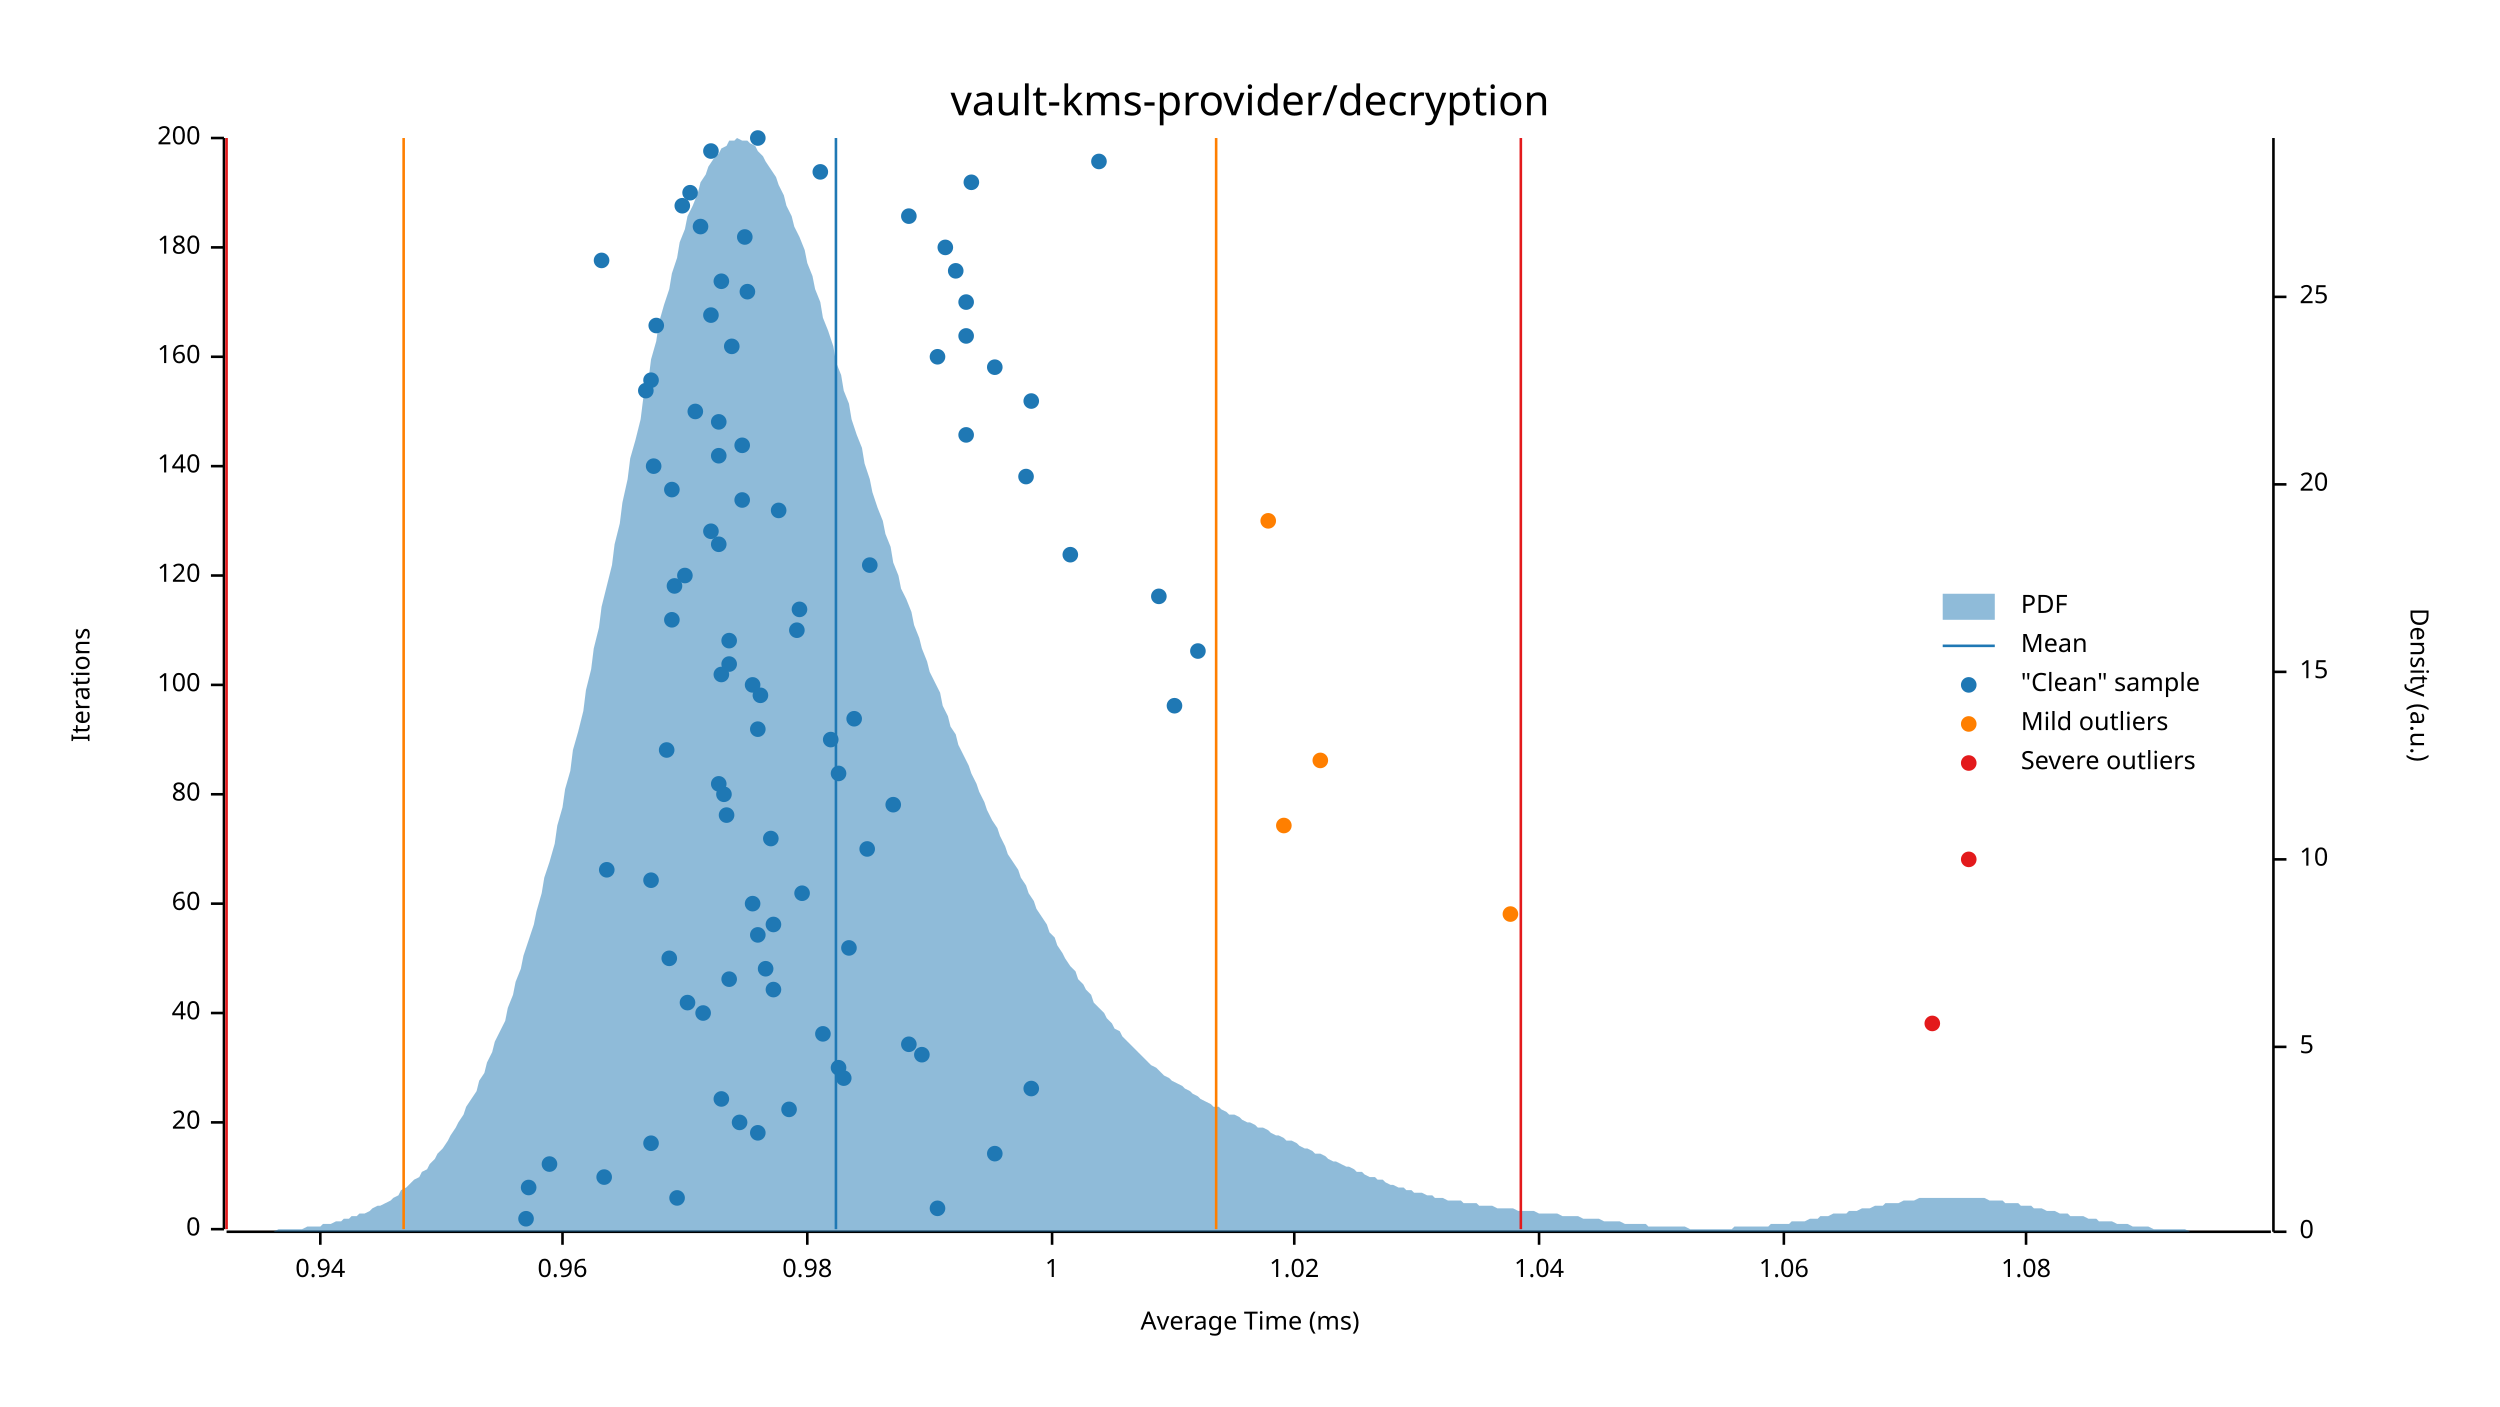
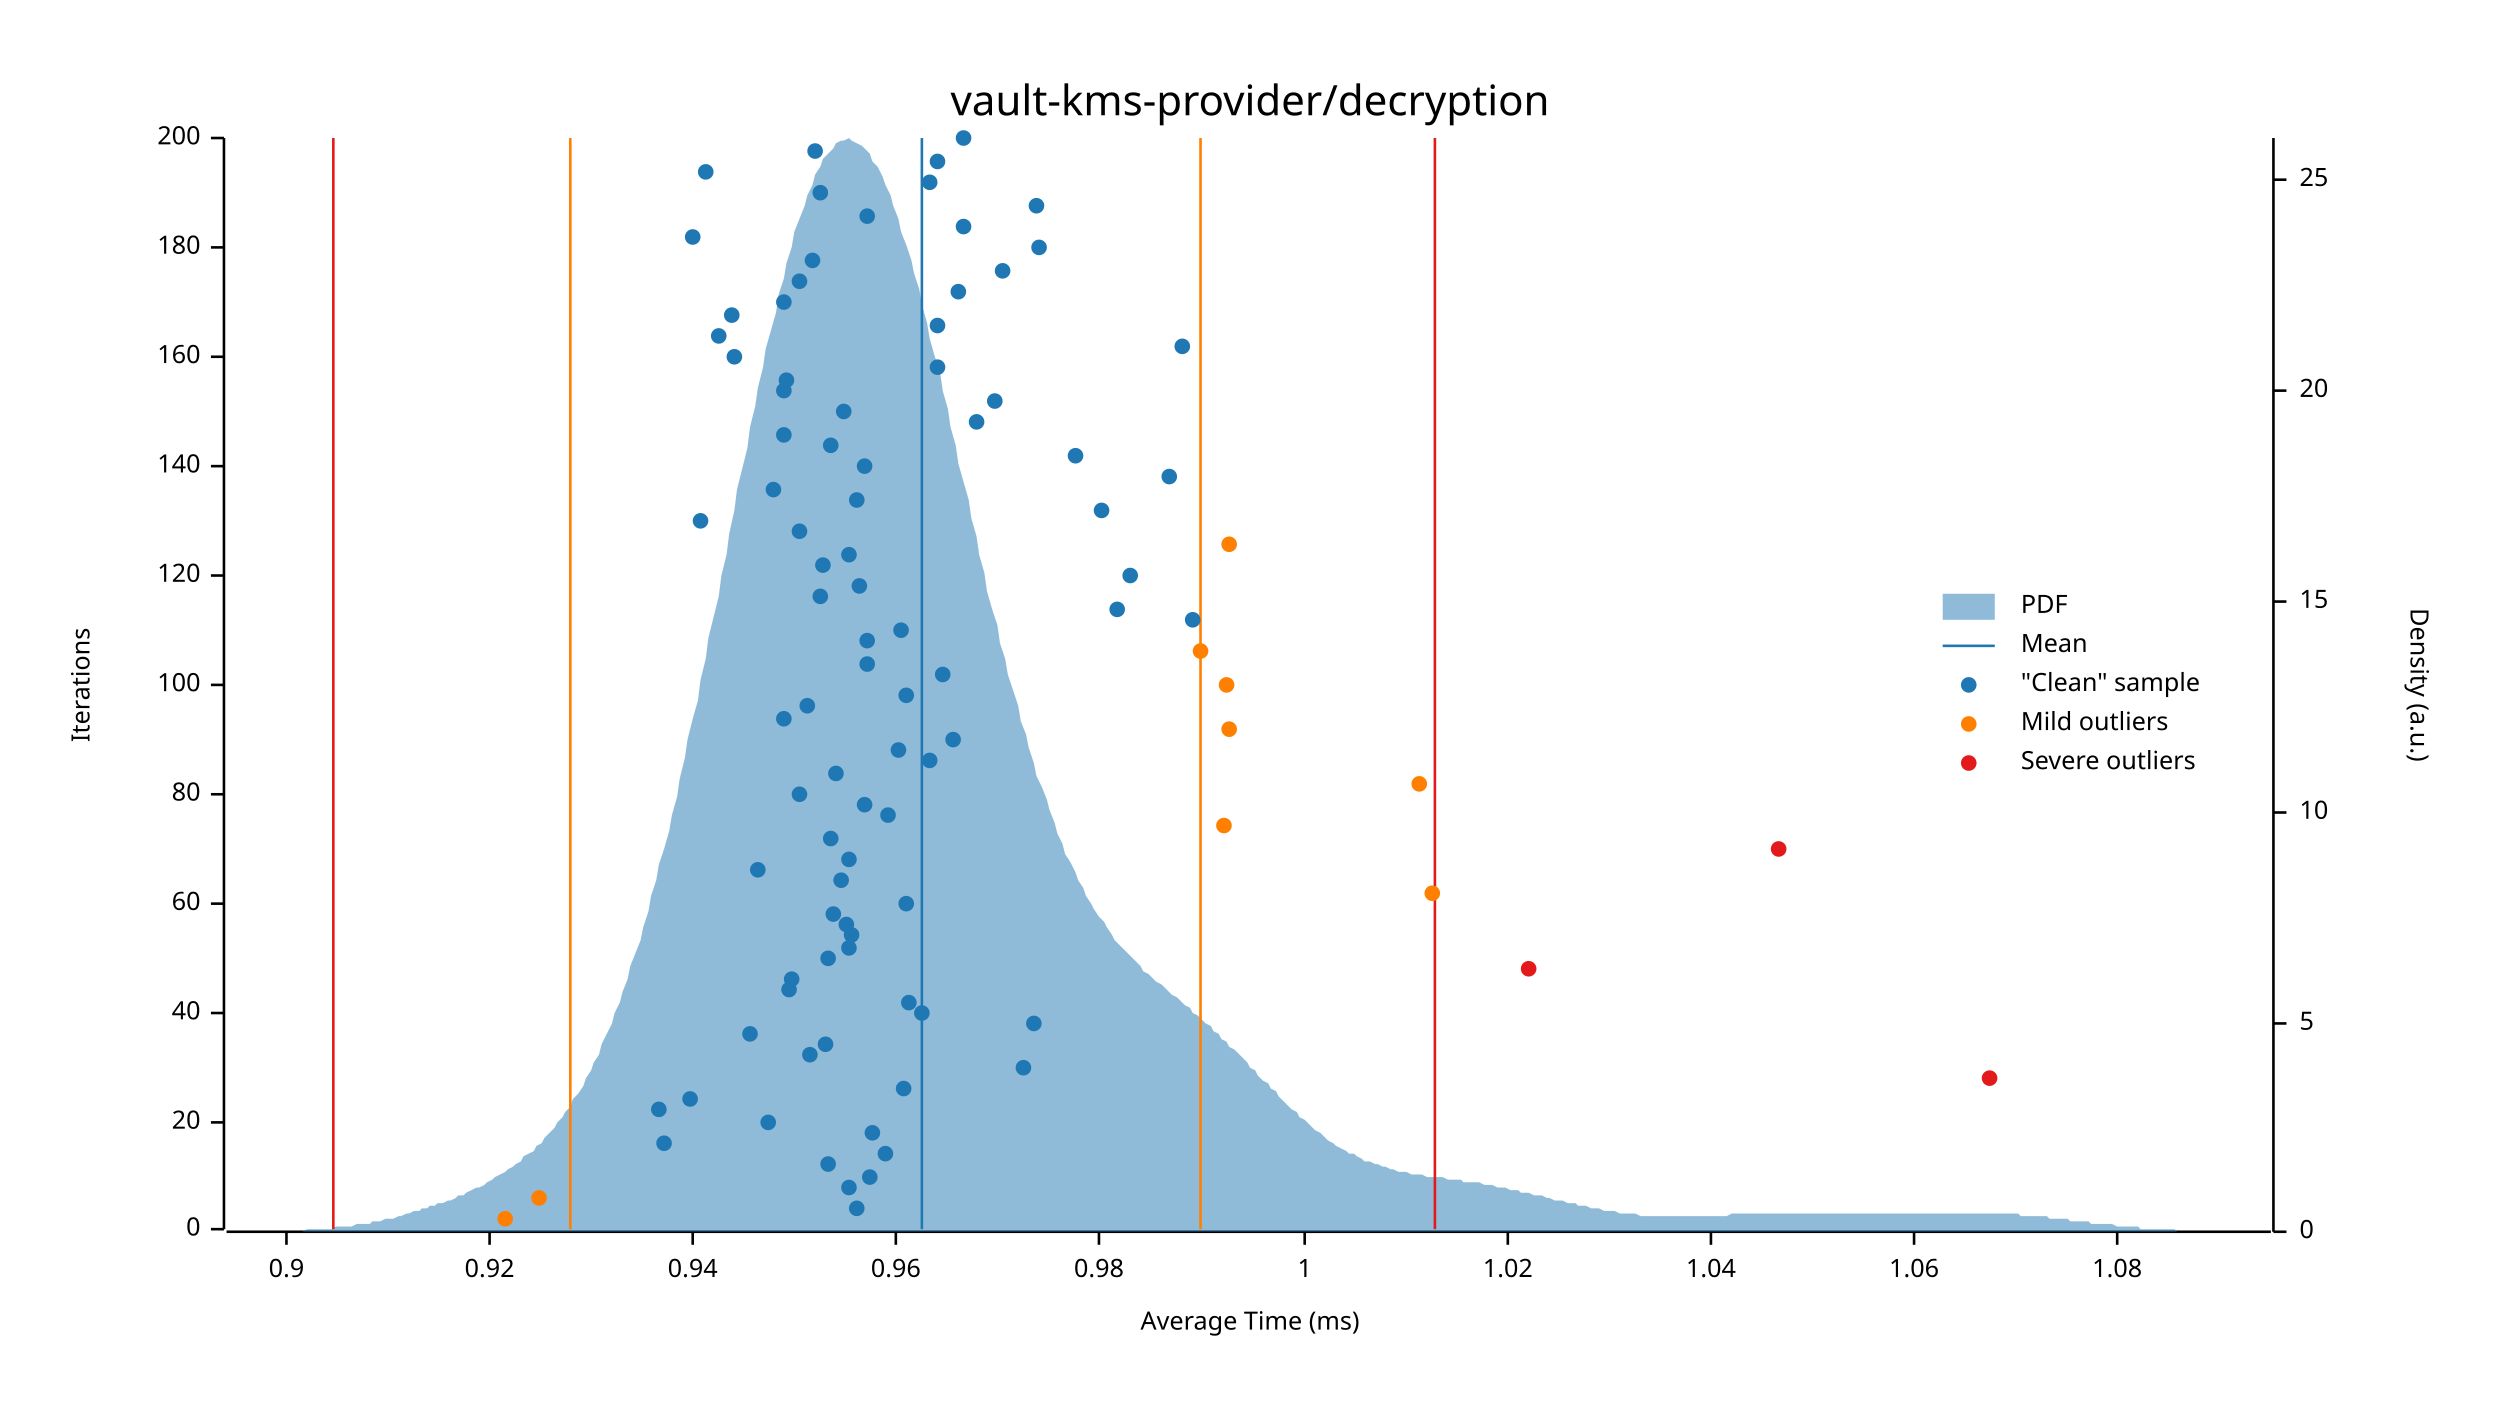
<svg xmlns="http://www.w3.org/2000/svg" width="960" height="540" viewBox="0 0 960 540">
  <text x="480" y="32" dy="0.76em" text-anchor="middle" font-family="sans-serif" font-size="16.129" opacity="1" fill="#000000">
vault-kms-provider/decryption
</text>
  <text x="27" y="263" dy="0.76em" text-anchor="middle" font-family="sans-serif" font-size="9.677" opacity="1" fill="#000000" transform="rotate(270, 27, 263)">
Iterations
</text>
  <text x="480" y="513" dy="-0.5ex" text-anchor="middle" font-family="sans-serif" font-size="9.677" opacity="1" fill="#000000">
Average Time (ms)
</text>
  <polyline fill="none" opacity="1" stroke="#000000" stroke-width="1" points="86,53 86,472 " />
  <text x="77" y="472" dy="0.5ex" text-anchor="end" font-family="sans-serif" font-size="9.677" opacity="1" fill="#000000">
0
</text>
  <polyline fill="none" opacity="1" stroke="#000000" stroke-width="1" points="81,472 86,472 " />
  <text x="77" y="431" dy="0.5ex" text-anchor="end" font-family="sans-serif" font-size="9.677" opacity="1" fill="#000000">
20
</text>
  <polyline fill="none" opacity="1" stroke="#000000" stroke-width="1" points="81,431 86,431 " />
  <text x="77" y="389" dy="0.5ex" text-anchor="end" font-family="sans-serif" font-size="9.677" opacity="1" fill="#000000">
40
</text>
  <polyline fill="none" opacity="1" stroke="#000000" stroke-width="1" points="81,389 86,389 " />
  <text x="77" y="347" dy="0.5ex" text-anchor="end" font-family="sans-serif" font-size="9.677" opacity="1" fill="#000000">
60
</text>
  <polyline fill="none" opacity="1" stroke="#000000" stroke-width="1" points="81,347 86,347 " />
  <text x="77" y="305" dy="0.5ex" text-anchor="end" font-family="sans-serif" font-size="9.677" opacity="1" fill="#000000">
80
</text>
  <polyline fill="none" opacity="1" stroke="#000000" stroke-width="1" points="81,305 86,305 " />
  <text x="77" y="263" dy="0.5ex" text-anchor="end" font-family="sans-serif" font-size="9.677" opacity="1" fill="#000000">
100
</text>
  <polyline fill="none" opacity="1" stroke="#000000" stroke-width="1" points="81,263 86,263 " />
  <text x="77" y="221" dy="0.5ex" text-anchor="end" font-family="sans-serif" font-size="9.677" opacity="1" fill="#000000">
120
</text>
  <polyline fill="none" opacity="1" stroke="#000000" stroke-width="1" points="81,221 86,221 " />
  <text x="77" y="179" dy="0.5ex" text-anchor="end" font-family="sans-serif" font-size="9.677" opacity="1" fill="#000000">
140
</text>
  <polyline fill="none" opacity="1" stroke="#000000" stroke-width="1" points="81,179 86,179 " />
  <text x="77" y="137" dy="0.5ex" text-anchor="end" font-family="sans-serif" font-size="9.677" opacity="1" fill="#000000">
160
</text>
  <polyline fill="none" opacity="1" stroke="#000000" stroke-width="1" points="81,137 86,137 " />
  <text x="77" y="95" dy="0.5ex" text-anchor="end" font-family="sans-serif" font-size="9.677" opacity="1" fill="#000000">
180
</text>
  <polyline fill="none" opacity="1" stroke="#000000" stroke-width="1" points="81,95 86,95 " />
  <text x="77" y="53" dy="0.5ex" text-anchor="end" font-family="sans-serif" font-size="9.677" opacity="1" fill="#000000">
200
</text>
  <polyline fill="none" opacity="1" stroke="#000000" stroke-width="1" points="81,53 86,53 " />
  <polyline fill="none" opacity="1" stroke="#000000" stroke-width="1" points="87,473 872,473 " />
-   <text x="123" y="483" dy="0.76em" text-anchor="middle" font-family="sans-serif" font-size="9.677" opacity="1" fill="#000000">
+   <text x="110" y="483" dy="0.76em" text-anchor="middle" font-family="sans-serif" font-size="9.677" opacity="1" fill="#000000">
+ 0.9
+ </text>
+   <polyline fill="none" opacity="1" stroke="#000000" stroke-width="1" points="110,473 110,478 " />
+   <text x="188" y="483" dy="0.76em" text-anchor="middle" font-family="sans-serif" font-size="9.677" opacity="1" fill="#000000">
+ 0.92
+ </text>
+   <polyline fill="none" opacity="1" stroke="#000000" stroke-width="1" points="188,473 188,478 " />
+   <text x="266" y="483" dy="0.76em" text-anchor="middle" font-family="sans-serif" font-size="9.677" opacity="1" fill="#000000">
0.94
</text>
-   <polyline fill="none" opacity="1" stroke="#000000" stroke-width="1" points="123,473 123,478 " />
-   <text x="216" y="483" dy="0.76em" text-anchor="middle" font-family="sans-serif" font-size="9.677" opacity="1" fill="#000000">
+   <polyline fill="none" opacity="1" stroke="#000000" stroke-width="1" points="266,473 266,478 " />
+   <text x="344" y="483" dy="0.76em" text-anchor="middle" font-family="sans-serif" font-size="9.677" opacity="1" fill="#000000">
0.96
</text>
-   <polyline fill="none" opacity="1" stroke="#000000" stroke-width="1" points="216,473 216,478 " />
-   <text x="310" y="483" dy="0.76em" text-anchor="middle" font-family="sans-serif" font-size="9.677" opacity="1" fill="#000000">
+   <polyline fill="none" opacity="1" stroke="#000000" stroke-width="1" points="344,473 344,478 " />
+   <text x="422" y="483" dy="0.76em" text-anchor="middle" font-family="sans-serif" font-size="9.677" opacity="1" fill="#000000">
0.98
</text>
-   <polyline fill="none" opacity="1" stroke="#000000" stroke-width="1" points="310,473 310,478 " />
-   <text x="404" y="483" dy="0.76em" text-anchor="middle" font-family="sans-serif" font-size="9.677" opacity="1" fill="#000000">
+   <polyline fill="none" opacity="1" stroke="#000000" stroke-width="1" points="422,473 422,478 " />
+   <text x="501" y="483" dy="0.76em" text-anchor="middle" font-family="sans-serif" font-size="9.677" opacity="1" fill="#000000">
1
</text>
-   <polyline fill="none" opacity="1" stroke="#000000" stroke-width="1" points="404,473 404,478 " />
-   <text x="497" y="483" dy="0.76em" text-anchor="middle" font-family="sans-serif" font-size="9.677" opacity="1" fill="#000000">
+   <polyline fill="none" opacity="1" stroke="#000000" stroke-width="1" points="501,473 501,478 " />
+   <text x="579" y="483" dy="0.76em" text-anchor="middle" font-family="sans-serif" font-size="9.677" opacity="1" fill="#000000">
1.02
</text>
-   <polyline fill="none" opacity="1" stroke="#000000" stroke-width="1" points="497,473 497,478 " />
-   <text x="591" y="483" dy="0.76em" text-anchor="middle" font-family="sans-serif" font-size="9.677" opacity="1" fill="#000000">
+   <polyline fill="none" opacity="1" stroke="#000000" stroke-width="1" points="579,473 579,478 " />
+   <text x="657" y="483" dy="0.76em" text-anchor="middle" font-family="sans-serif" font-size="9.677" opacity="1" fill="#000000">
1.04
</text>
-   <polyline fill="none" opacity="1" stroke="#000000" stroke-width="1" points="591,473 591,478 " />
-   <text x="685" y="483" dy="0.76em" text-anchor="middle" font-family="sans-serif" font-size="9.677" opacity="1" fill="#000000">
+   <polyline fill="none" opacity="1" stroke="#000000" stroke-width="1" points="657,473 657,478 " />
+   <text x="735" y="483" dy="0.76em" text-anchor="middle" font-family="sans-serif" font-size="9.677" opacity="1" fill="#000000">
1.06
</text>
-   <polyline fill="none" opacity="1" stroke="#000000" stroke-width="1" points="685,473 685,478 " />
-   <text x="778" y="483" dy="0.76em" text-anchor="middle" font-family="sans-serif" font-size="9.677" opacity="1" fill="#000000">
+   <polyline fill="none" opacity="1" stroke="#000000" stroke-width="1" points="735,473 735,478 " />
+   <text x="813" y="483" dy="0.76em" text-anchor="middle" font-family="sans-serif" font-size="9.677" opacity="1" fill="#000000">
1.08
</text>
-   <polyline fill="none" opacity="1" stroke="#000000" stroke-width="1" points="778,473 778,478 " />
+   <polyline fill="none" opacity="1" stroke="#000000" stroke-width="1" points="813,473 813,478 " />
  <text x="933" y="263" dy="0.76em" text-anchor="middle" font-family="sans-serif" font-size="9.677" opacity="1" fill="#000000" transform="rotate(90, 933, 263)">
Density (a.u.)
</text>
  <polyline fill="none" opacity="1" stroke="#000000" stroke-width="1" points="873,53 873,473 " />
  <text x="883" y="473" dy="0.5ex" text-anchor="start" font-family="sans-serif" font-size="9.677" opacity="1" fill="#000000">
0
</text>
  <polyline fill="none" opacity="1" stroke="#000000" stroke-width="1" points="873,473 878,473 " />
-   <text x="883" y="402" dy="0.5ex" text-anchor="start" font-family="sans-serif" font-size="9.677" opacity="1" fill="#000000">
+   <text x="883" y="393" dy="0.5ex" text-anchor="start" font-family="sans-serif" font-size="9.677" opacity="1" fill="#000000">
5
</text>
-   <polyline fill="none" opacity="1" stroke="#000000" stroke-width="1" points="873,402 878,402 " />
-   <text x="883" y="330" dy="0.5ex" text-anchor="start" font-family="sans-serif" font-size="9.677" opacity="1" fill="#000000">
+   <polyline fill="none" opacity="1" stroke="#000000" stroke-width="1" points="873,393 878,393 " />
+   <text x="883" y="312" dy="0.5ex" text-anchor="start" font-family="sans-serif" font-size="9.677" opacity="1" fill="#000000">
10
</text>
-   <polyline fill="none" opacity="1" stroke="#000000" stroke-width="1" points="873,330 878,330 " />
-   <text x="883" y="258" dy="0.5ex" text-anchor="start" font-family="sans-serif" font-size="9.677" opacity="1" fill="#000000">
+   <polyline fill="none" opacity="1" stroke="#000000" stroke-width="1" points="873,312 878,312 " />
+   <text x="883" y="231" dy="0.5ex" text-anchor="start" font-family="sans-serif" font-size="9.677" opacity="1" fill="#000000">
15
</text>
-   <polyline fill="none" opacity="1" stroke="#000000" stroke-width="1" points="873,258 878,258 " />
-   <text x="883" y="186" dy="0.5ex" text-anchor="start" font-family="sans-serif" font-size="9.677" opacity="1" fill="#000000">
+   <polyline fill="none" opacity="1" stroke="#000000" stroke-width="1" points="873,231 878,231 " />
+   <text x="883" y="150" dy="0.5ex" text-anchor="start" font-family="sans-serif" font-size="9.677" opacity="1" fill="#000000">
20
</text>
-   <polyline fill="none" opacity="1" stroke="#000000" stroke-width="1" points="873,186 878,186 " />
-   <text x="883" y="114" dy="0.5ex" text-anchor="start" font-family="sans-serif" font-size="9.677" opacity="1" fill="#000000">
+   <polyline fill="none" opacity="1" stroke="#000000" stroke-width="1" points="873,150 878,150 " />
+   <text x="883" y="69" dy="0.5ex" text-anchor="start" font-family="sans-serif" font-size="9.677" opacity="1" fill="#000000">
25
</text>
-   <polyline fill="none" opacity="1" stroke="#000000" stroke-width="1" points="873,114 878,114 " />
-   <polygon opacity="0.5" fill="#1F78B4" points="87,473 88,473 90,473 91,473 93,473 94,473 96,473 98,473 99,473 101,473 102,473 104,473 105,473 107,472 109,472 110,472 112,472 113,472 115,472 116,472 118,471 120,471 121,471 123,471 124,470 126,470 127,470 129,469 131,469 132,468 134,468 135,467 137,467 138,466 140,466 142,465 143,464 145,463 146,463 148,462 150,461 151,460 153,459 154,457 156,456 157,455 159,453 161,452 162,450 164,449 165,447 167,445 168,443 170,441 172,438 173,436 175,433 176,431 178,428 179,425 181,422 183,419 184,415 186,412 187,408 189,404 190,400 192,396 194,392 195,387 197,382 198,377 200,372 201,367 203,361 205,355 206,350 208,343 209,337 211,331 213,324 214,317 216,310 217,303 219,296 220,288 222,281 224,273 225,265 227,257 228,249 230,241 231,233 233,225 235,217 236,209 238,201 239,193 241,184 242,176 244,169 246,161 247,153 249,146 250,138 252,131 253,124 255,117 257,111 258,105 260,99 261,93 263,88 264,83 266,79 268,74 269,70 271,67 272,64 274,61 276,59 277,57 279,56 280,54 282,54 283,53 285,54 287,54 288,55 290,56 291,58 293,60 294,62 296,65 298,68 299,71 301,75 302,79 304,83 305,87 307,91 309,96 310,101 312,106 313,111 315,116 316,122 318,127 320,133 321,139 323,144 324,150 326,155 327,161 329,167 331,172 332,178 334,184 335,189 337,195 339,200 340,205 342,210 343,216 345,221 346,226 348,230 350,235 351,240 353,245 354,249 356,254 357,258 359,262 361,266 362,271 364,275 365,279 367,282 368,286 370,290 372,294 373,297 375,301 376,304 378,308 379,311 381,315 383,318 384,321 386,325 387,328 389,331 391,334 392,337 394,340 395,343 397,346 398,349 400,352 402,355 403,358 405,360 406,363 408,366 409,368 411,371 413,373 414,376 416,378 417,380 419,382 420,385 422,387 424,389 425,391 427,393 428,395 430,396 431,398 433,400 435,402 436,403 438,405 439,406 441,408 442,409 444,410 446,412 447,413 449,414 450,415 452,416 454,417 455,418 457,419 458,420 460,421 461,422 463,423 465,424 466,425 468,425 469,426 471,427 472,428 474,428 476,429 477,430 479,431 480,431 482,432 483,433 485,433 487,434 488,435 490,436 491,436 493,437 494,438 496,438 498,439 499,440 501,441 502,441 504,442 505,443 507,443 509,444 510,445 512,446 513,446 515,447 517,448 518,448 520,449 521,450 523,450 524,451 526,452 528,452 529,453 531,453 532,454 534,455 535,455 537,456 539,456 540,457 542,457 543,458 545,458 546,458 548,459 550,459 551,460 553,460 554,460 556,461 557,461 559,461 561,461 562,462 564,462 565,462 567,462 568,463 570,463 572,463 573,463 575,464 576,464 578,464 580,464 581,464 583,465 584,465 586,465 587,465 589,465 591,466 592,466 594,466 595,466 597,466 598,466 600,467 602,467 603,467 605,467 606,467 608,468 609,468 611,468 613,468 614,468 616,469 617,469 619,469 620,469 622,469 624,470 625,470 627,470 628,470 630,470 632,470 633,471 635,471 636,471 638,471 639,471 641,471 643,471 644,471 646,471 647,471 649,472 650,472 652,472 654,472 655,472 657,472 658,472 660,472 661,472 663,472 665,472 666,471 668,471 669,471 671,471 672,471 674,471 676,471 677,471 679,471 680,470 682,470 683,470 685,470 687,470 688,469 690,469 691,469 693,469 695,468 696,468 698,468 699,467 701,467 702,467 704,466 706,466 707,466 709,466 710,465 712,465 713,465 715,464 717,464 718,464 720,463 721,463 723,463 724,462 726,462 728,462 729,462 731,461 732,461 734,461 735,461 737,460 739,460 740,460 742,460 743,460 745,460 746,460 748,460 750,460 751,460 753,460 754,460 756,460 758,460 759,460 761,460 762,460 764,461 765,461 767,461 769,461 770,462 772,462 773,462 775,462 776,463 778,463 780,463 781,464 783,464 784,464 786,465 787,465 789,465 791,466 792,466 794,466 795,467 797,467 798,467 800,467 802,468 803,468 805,468 806,469 808,469 809,469 811,469 813,470 814,470 816,470 817,470 819,471 821,471 822,471 824,471 825,471 827,472 828,472 830,472 832,472 833,472 835,472 836,472 838,472 839,472 841,473 843,473 844,473 846,473 847,473 849,473 850,473 852,473 854,473 855,473 857,473 858,473 860,473 861,473 863,473 865,473 866,473 868,473 869,473 871,473 873,473 873,473 87,473 " />
-   <polyline fill="none" opacity="1" stroke="#1F78B4" stroke-width="1" points="321,472 321,53 " />
-   <polyline fill="none" opacity="1" stroke="#FF7F00" stroke-width="1" points="155,472 155,53 " />
-   <polyline fill="none" opacity="1" stroke="#FF7F00" stroke-width="1" points="467,472 467,53 " />
-   <polyline fill="none" opacity="1" stroke="#E31A1C" stroke-width="1" points="87,472 87,53 " />
-   <polyline fill="none" opacity="1" stroke="#E31A1C" stroke-width="1" points="584,472 584,53 " />
-   <circle cx="202" cy="468" r="3" opacity="1" fill="#1F78B4" stroke="none" stroke-width="1" />
-   <circle cx="360" cy="464" r="3" opacity="1" fill="#1F78B4" stroke="none" stroke-width="1" />
-   <circle cx="260" cy="460" r="3" opacity="1" fill="#1F78B4" stroke="none" stroke-width="1" />
-   <circle cx="203" cy="456" r="3" opacity="1" fill="#1F78B4" stroke="none" stroke-width="1" />
-   <circle cx="232" cy="452" r="3" opacity="1" fill="#1F78B4" stroke="none" stroke-width="1" />
-   <circle cx="211" cy="447" r="3" opacity="1" fill="#1F78B4" stroke="none" stroke-width="1" />
-   <circle cx="382" cy="443" r="3" opacity="1" fill="#1F78B4" stroke="none" stroke-width="1" />
-   <circle cx="250" cy="439" r="3" opacity="1" fill="#1F78B4" stroke="none" stroke-width="1" />
-   <circle cx="291" cy="435" r="3" opacity="1" fill="#1F78B4" stroke="none" stroke-width="1" />
-   <circle cx="284" cy="431" r="3" opacity="1" fill="#1F78B4" stroke="none" stroke-width="1" />
-   <circle cx="303" cy="426" r="3" opacity="1" fill="#1F78B4" stroke="none" stroke-width="1" />
-   <circle cx="277" cy="422" r="3" opacity="1" fill="#1F78B4" stroke="none" stroke-width="1" />
-   <circle cx="396" cy="418" r="3" opacity="1" fill="#1F78B4" stroke="none" stroke-width="1" />
-   <circle cx="324" cy="414" r="3" opacity="1" fill="#1F78B4" stroke="none" stroke-width="1" />
-   <circle cx="322" cy="410" r="3" opacity="1" fill="#1F78B4" stroke="none" stroke-width="1" />
-   <circle cx="354" cy="405" r="3" opacity="1" fill="#1F78B4" stroke="none" stroke-width="1" />
-   <circle cx="349" cy="401" r="3" opacity="1" fill="#1F78B4" stroke="none" stroke-width="1" />
-   <circle cx="316" cy="397" r="3" opacity="1" fill="#1F78B4" stroke="none" stroke-width="1" />
-   <circle cx="270" cy="389" r="3" opacity="1" fill="#1F78B4" stroke="none" stroke-width="1" />
-   <circle cx="264" cy="385" r="3" opacity="1" fill="#1F78B4" stroke="none" stroke-width="1" />
-   <circle cx="297" cy="380" r="3" opacity="1" fill="#1F78B4" stroke="none" stroke-width="1" />
-   <circle cx="280" cy="376" r="3" opacity="1" fill="#1F78B4" stroke="none" stroke-width="1" />
-   <circle cx="294" cy="372" r="3" opacity="1" fill="#1F78B4" stroke="none" stroke-width="1" />
-   <circle cx="257" cy="368" r="3" opacity="1" fill="#1F78B4" stroke="none" stroke-width="1" />
+   <polyline fill="none" opacity="1" stroke="#000000" stroke-width="1" points="873,69 878,69 " />
+   <polygon opacity="0.5" fill="#1F78B4" points="87,473 88,473 90,473 91,473 93,473 94,473 96,473 98,473 99,473 101,473 102,473 104,473 105,473 107,473 109,473 110,473 112,473 113,473 115,473 116,473 118,472 120,472 121,472 123,472 124,472 126,472 127,472 129,471 131,471 132,471 134,471 135,471 137,470 138,470 140,470 142,470 143,469 145,469 146,469 148,468 150,468 151,468 153,467 154,467 156,466 157,466 159,465 161,465 162,464 164,464 165,463 167,463 168,462 170,462 172,461 173,461 175,460 176,459 178,459 179,458 181,457 183,456 184,456 186,455 187,454 189,453 190,452 192,451 194,450 195,449 197,448 198,447 200,446 201,444 203,443 205,442 206,440 208,439 209,437 211,435 213,433 214,431 216,429 217,427 219,425 220,422 222,420 224,417 225,414 227,411 228,408 230,405 231,401 233,397 235,393 236,389 238,385 239,381 241,376 242,371 244,366 246,361 247,356 249,350 250,344 252,338 253,332 255,326 257,319 258,313 260,306 261,299 263,291 264,284 266,276 268,269 269,261 271,253 272,245 274,237 276,229 277,221 279,213 280,205 282,196 283,188 285,180 287,172 288,164 290,156 291,149 293,141 294,134 296,127 298,120 299,113 301,107 302,101 304,95 305,89 307,84 309,79 310,75 312,71 313,67 315,64 316,61 318,59 320,57 321,55 323,54 324,54 326,53 327,54 329,55 331,56 332,57 334,59 335,62 337,64 339,68 340,71 342,75 343,79 345,84 346,89 348,94 350,100 351,105 353,111 354,117 356,124 357,130 359,137 361,143 362,150 364,157 365,164 367,171 368,178 370,185 372,192 373,199 375,206 376,213 378,220 379,227 381,234 383,240 384,247 386,253 387,259 389,265 391,271 392,277 394,282 395,287 397,293 398,298 400,302 402,307 403,311 405,316 406,320 408,324 409,328 411,331 413,335 414,338 416,341 417,344 419,347 420,349 422,352 424,354 425,356 427,359 428,361 430,363 431,364 433,366 435,368 436,369 438,371 439,373 441,374 442,375 444,377 446,378 447,379 449,381 450,382 452,383 454,385 455,386 457,387 458,389 460,390 461,391 463,393 465,394 466,396 468,397 469,399 471,400 472,402 474,403 476,405 477,406 479,408 480,410 482,411 483,413 485,415 487,416 488,418 490,419 491,421 493,423 494,424 496,426 498,427 499,429 501,430 502,431 504,433 505,434 507,435 509,437 510,438 512,439 513,440 515,441 517,442 518,443 520,443 521,444 523,445 524,446 526,446 528,447 529,447 531,448 532,448 534,449 535,449 537,450 539,450 540,450 542,451 543,451 545,451 546,451 548,452 550,452 551,452 553,452 554,452 556,453 557,453 559,453 561,453 562,454 564,454 565,454 567,454 568,454 570,455 572,455 573,455 575,456 576,456 578,456 580,457 581,457 583,457 584,458 586,458 587,458 589,459 591,459 592,459 594,460 595,460 597,461 598,461 600,461 602,462 603,462 605,462 606,463 608,463 609,463 611,464 613,464 614,464 616,465 617,465 619,465 620,465 622,466 624,466 625,466 627,466 628,466 630,467 632,467 633,467 635,467 636,467 638,467 639,467 641,467 643,467 644,467 646,467 647,467 649,467 650,467 652,467 654,467 655,467 657,467 658,467 660,467 661,467 663,467 665,466 666,466 668,466 669,466 671,466 672,466 674,466 676,466 677,466 679,466 680,466 682,466 683,466 685,466 687,466 688,466 690,466 691,466 693,466 695,466 696,466 698,466 699,466 701,466 702,466 704,466 706,466 707,466 709,466 710,466 712,466 713,466 715,466 717,466 718,466 720,466 721,466 723,466 724,466 726,466 728,466 729,466 731,466 732,466 734,466 735,466 737,466 739,466 740,466 742,466 743,466 745,466 746,466 748,466 750,466 751,466 753,466 754,466 756,466 758,466 759,466 761,466 762,466 764,466 765,466 767,466 769,466 770,466 772,466 773,466 775,466 776,467 778,467 780,467 781,467 783,467 784,467 786,467 787,468 789,468 791,468 792,468 794,468 795,469 797,469 798,469 800,469 802,469 803,470 805,470 806,470 808,470 809,470 811,470 813,471 814,471 816,471 817,471 819,471 821,471 822,472 824,472 825,472 827,472 828,472 830,472 832,472 833,472 835,472 836,473 838,473 839,473 841,473 843,473 844,473 846,473 847,473 849,473 850,473 852,473 854,473 855,473 857,473 858,473 860,473 861,473 863,473 865,473 866,473 868,473 869,473 871,473 873,473 873,473 87,473 " />
+   <polyline fill="none" opacity="1" stroke="#1F78B4" stroke-width="1" points="354,472 354,53 " />
+   <polyline fill="none" opacity="1" stroke="#FF7F00" stroke-width="1" points="219,472 219,53 " />
+   <polyline fill="none" opacity="1" stroke="#FF7F00" stroke-width="1" points="461,472 461,53 " />
+   <polyline fill="none" opacity="1" stroke="#E31A1C" stroke-width="1" points="128,472 128,53 " />
+   <polyline fill="none" opacity="1" stroke="#E31A1C" stroke-width="1" points="551,472 551,53 " />
+   <circle cx="329" cy="464" r="3" opacity="1" fill="#1F78B4" stroke="none" stroke-width="1" />
+   <circle cx="326" cy="456" r="3" opacity="1" fill="#1F78B4" stroke="none" stroke-width="1" />
+   <circle cx="334" cy="452" r="3" opacity="1" fill="#1F78B4" stroke="none" stroke-width="1" />
+   <circle cx="318" cy="447" r="3" opacity="1" fill="#1F78B4" stroke="none" stroke-width="1" />
+   <circle cx="340" cy="443" r="3" opacity="1" fill="#1F78B4" stroke="none" stroke-width="1" />
+   <circle cx="255" cy="439" r="3" opacity="1" fill="#1F78B4" stroke="none" stroke-width="1" />
+   <circle cx="335" cy="435" r="3" opacity="1" fill="#1F78B4" stroke="none" stroke-width="1" />
+   <circle cx="295" cy="431" r="3" opacity="1" fill="#1F78B4" stroke="none" stroke-width="1" />
+   <circle cx="253" cy="426" r="3" opacity="1" fill="#1F78B4" stroke="none" stroke-width="1" />
+   <circle cx="265" cy="422" r="3" opacity="1" fill="#1F78B4" stroke="none" stroke-width="1" />
+   <circle cx="347" cy="418" r="3" opacity="1" fill="#1F78B4" stroke="none" stroke-width="1" />
+   <circle cx="393" cy="410" r="3" opacity="1" fill="#1F78B4" stroke="none" stroke-width="1" />
+   <circle cx="311" cy="405" r="3" opacity="1" fill="#1F78B4" stroke="none" stroke-width="1" />
+   <circle cx="317" cy="401" r="3" opacity="1" fill="#1F78B4" stroke="none" stroke-width="1" />
+   <circle cx="288" cy="397" r="3" opacity="1" fill="#1F78B4" stroke="none" stroke-width="1" />
+   <circle cx="397" cy="393" r="3" opacity="1" fill="#1F78B4" stroke="none" stroke-width="1" />
+   <circle cx="354" cy="389" r="3" opacity="1" fill="#1F78B4" stroke="none" stroke-width="1" />
+   <circle cx="349" cy="385" r="3" opacity="1" fill="#1F78B4" stroke="none" stroke-width="1" />
+   <circle cx="303" cy="380" r="3" opacity="1" fill="#1F78B4" stroke="none" stroke-width="1" />
+   <circle cx="304" cy="376" r="3" opacity="1" fill="#1F78B4" stroke="none" stroke-width="1" />
+   <circle cx="318" cy="368" r="3" opacity="1" fill="#1F78B4" stroke="none" stroke-width="1" />
  <circle cx="326" cy="364" r="3" opacity="1" fill="#1F78B4" stroke="none" stroke-width="1" />
-   <circle cx="291" cy="359" r="3" opacity="1" fill="#1F78B4" stroke="none" stroke-width="1" />
-   <circle cx="297" cy="355" r="3" opacity="1" fill="#1F78B4" stroke="none" stroke-width="1" />
-   <circle cx="289" cy="347" r="3" opacity="1" fill="#1F78B4" stroke="none" stroke-width="1" />
-   <circle cx="308" cy="343" r="3" opacity="1" fill="#1F78B4" stroke="none" stroke-width="1" />
-   <circle cx="250" cy="338" r="3" opacity="1" fill="#1F78B4" stroke="none" stroke-width="1" />
-   <circle cx="233" cy="334" r="3" opacity="1" fill="#1F78B4" stroke="none" stroke-width="1" />
-   <circle cx="333" cy="326" r="3" opacity="1" fill="#1F78B4" stroke="none" stroke-width="1" />
-   <circle cx="296" cy="322" r="3" opacity="1" fill="#1F78B4" stroke="none" stroke-width="1" />
-   <circle cx="279" cy="313" r="3" opacity="1" fill="#1F78B4" stroke="none" stroke-width="1" />
-   <circle cx="343" cy="309" r="3" opacity="1" fill="#1F78B4" stroke="none" stroke-width="1" />
-   <circle cx="278" cy="305" r="3" opacity="1" fill="#1F78B4" stroke="none" stroke-width="1" />
-   <circle cx="276" cy="301" r="3" opacity="1" fill="#1F78B4" stroke="none" stroke-width="1" />
-   <circle cx="322" cy="297" r="3" opacity="1" fill="#1F78B4" stroke="none" stroke-width="1" />
-   <circle cx="256" cy="288" r="3" opacity="1" fill="#1F78B4" stroke="none" stroke-width="1" />
-   <circle cx="319" cy="284" r="3" opacity="1" fill="#1F78B4" stroke="none" stroke-width="1" />
-   <circle cx="291" cy="280" r="3" opacity="1" fill="#1F78B4" stroke="none" stroke-width="1" />
-   <circle cx="328" cy="276" r="3" opacity="1" fill="#1F78B4" stroke="none" stroke-width="1" />
-   <circle cx="451" cy="271" r="3" opacity="1" fill="#1F78B4" stroke="none" stroke-width="1" />
-   <circle cx="292" cy="267" r="3" opacity="1" fill="#1F78B4" stroke="none" stroke-width="1" />
-   <circle cx="289" cy="263" r="3" opacity="1" fill="#1F78B4" stroke="none" stroke-width="1" />
-   <circle cx="277" cy="259" r="3" opacity="1" fill="#1F78B4" stroke="none" stroke-width="1" />
-   <circle cx="280" cy="255" r="3" opacity="1" fill="#1F78B4" stroke="none" stroke-width="1" />
-   <circle cx="460" cy="250" r="3" opacity="1" fill="#1F78B4" stroke="none" stroke-width="1" />
-   <circle cx="280" cy="246" r="3" opacity="1" fill="#1F78B4" stroke="none" stroke-width="1" />
-   <circle cx="306" cy="242" r="3" opacity="1" fill="#1F78B4" stroke="none" stroke-width="1" />
-   <circle cx="258" cy="238" r="3" opacity="1" fill="#1F78B4" stroke="none" stroke-width="1" />
-   <circle cx="307" cy="234" r="3" opacity="1" fill="#1F78B4" stroke="none" stroke-width="1" />
-   <circle cx="445" cy="229" r="3" opacity="1" fill="#1F78B4" stroke="none" stroke-width="1" />
-   <circle cx="259" cy="225" r="3" opacity="1" fill="#1F78B4" stroke="none" stroke-width="1" />
-   <circle cx="263" cy="221" r="3" opacity="1" fill="#1F78B4" stroke="none" stroke-width="1" />
-   <circle cx="334" cy="217" r="3" opacity="1" fill="#1F78B4" stroke="none" stroke-width="1" />
-   <circle cx="411" cy="213" r="3" opacity="1" fill="#1F78B4" stroke="none" stroke-width="1" />
-   <circle cx="276" cy="209" r="3" opacity="1" fill="#1F78B4" stroke="none" stroke-width="1" />
-   <circle cx="273" cy="204" r="3" opacity="1" fill="#1F78B4" stroke="none" stroke-width="1" />
-   <circle cx="299" cy="196" r="3" opacity="1" fill="#1F78B4" stroke="none" stroke-width="1" />
-   <circle cx="285" cy="192" r="3" opacity="1" fill="#1F78B4" stroke="none" stroke-width="1" />
-   <circle cx="258" cy="188" r="3" opacity="1" fill="#1F78B4" stroke="none" stroke-width="1" />
-   <circle cx="394" cy="183" r="3" opacity="1" fill="#1F78B4" stroke="none" stroke-width="1" />
-   <circle cx="251" cy="179" r="3" opacity="1" fill="#1F78B4" stroke="none" stroke-width="1" />
-   <circle cx="276" cy="175" r="3" opacity="1" fill="#1F78B4" stroke="none" stroke-width="1" />
-   <circle cx="285" cy="171" r="3" opacity="1" fill="#1F78B4" stroke="none" stroke-width="1" />
-   <circle cx="371" cy="167" r="3" opacity="1" fill="#1F78B4" stroke="none" stroke-width="1" />
-   <circle cx="276" cy="162" r="3" opacity="1" fill="#1F78B4" stroke="none" stroke-width="1" />
-   <circle cx="267" cy="158" r="3" opacity="1" fill="#1F78B4" stroke="none" stroke-width="1" />
-   <circle cx="396" cy="154" r="3" opacity="1" fill="#1F78B4" stroke="none" stroke-width="1" />
-   <circle cx="248" cy="150" r="3" opacity="1" fill="#1F78B4" stroke="none" stroke-width="1" />
-   <circle cx="250" cy="146" r="3" opacity="1" fill="#1F78B4" stroke="none" stroke-width="1" />
-   <circle cx="382" cy="141" r="3" opacity="1" fill="#1F78B4" stroke="none" stroke-width="1" />
-   <circle cx="360" cy="137" r="3" opacity="1" fill="#1F78B4" stroke="none" stroke-width="1" />
-   <circle cx="281" cy="133" r="3" opacity="1" fill="#1F78B4" stroke="none" stroke-width="1" />
-   <circle cx="371" cy="129" r="3" opacity="1" fill="#1F78B4" stroke="none" stroke-width="1" />
-   <circle cx="252" cy="125" r="3" opacity="1" fill="#1F78B4" stroke="none" stroke-width="1" />
-   <circle cx="273" cy="121" r="3" opacity="1" fill="#1F78B4" stroke="none" stroke-width="1" />
-   <circle cx="371" cy="116" r="3" opacity="1" fill="#1F78B4" stroke="none" stroke-width="1" />
-   <circle cx="287" cy="112" r="3" opacity="1" fill="#1F78B4" stroke="none" stroke-width="1" />
-   <circle cx="277" cy="108" r="3" opacity="1" fill="#1F78B4" stroke="none" stroke-width="1" />
-   <circle cx="367" cy="104" r="3" opacity="1" fill="#1F78B4" stroke="none" stroke-width="1" />
-   <circle cx="231" cy="100" r="3" opacity="1" fill="#1F78B4" stroke="none" stroke-width="1" />
-   <circle cx="363" cy="95" r="3" opacity="1" fill="#1F78B4" stroke="none" stroke-width="1" />
-   <circle cx="286" cy="91" r="3" opacity="1" fill="#1F78B4" stroke="none" stroke-width="1" />
-   <circle cx="269" cy="87" r="3" opacity="1" fill="#1F78B4" stroke="none" stroke-width="1" />
-   <circle cx="349" cy="83" r="3" opacity="1" fill="#1F78B4" stroke="none" stroke-width="1" />
-   <circle cx="262" cy="79" r="3" opacity="1" fill="#1F78B4" stroke="none" stroke-width="1" />
-   <circle cx="265" cy="74" r="3" opacity="1" fill="#1F78B4" stroke="none" stroke-width="1" />
-   <circle cx="373" cy="70" r="3" opacity="1" fill="#1F78B4" stroke="none" stroke-width="1" />
-   <circle cx="315" cy="66" r="3" opacity="1" fill="#1F78B4" stroke="none" stroke-width="1" />
-   <circle cx="422" cy="62" r="3" opacity="1" fill="#1F78B4" stroke="none" stroke-width="1" />
-   <circle cx="273" cy="58" r="3" opacity="1" fill="#1F78B4" stroke="none" stroke-width="1" />
-   <circle cx="291" cy="53" r="3" opacity="1" fill="#1F78B4" stroke="none" stroke-width="1" />
-   <circle cx="580" cy="351" r="3" opacity="1" fill="#FF7F00" stroke="none" stroke-width="1" />
-   <circle cx="493" cy="317" r="3" opacity="1" fill="#FF7F00" stroke="none" stroke-width="1" />
-   <circle cx="507" cy="292" r="3" opacity="1" fill="#FF7F00" stroke="none" stroke-width="1" />
-   <circle cx="487" cy="200" r="3" opacity="1" fill="#FF7F00" stroke="none" stroke-width="1" />
-   <circle cx="742" cy="393" r="3" opacity="1" fill="#E31A1C" stroke="none" stroke-width="1" />
-   <circle cx="756" cy="330" r="3" opacity="1" fill="#E31A1C" stroke="none" stroke-width="1" />
+   <circle cx="327" cy="359" r="3" opacity="1" fill="#1F78B4" stroke="none" stroke-width="1" />
+   <circle cx="325" cy="355" r="3" opacity="1" fill="#1F78B4" stroke="none" stroke-width="1" />
+   <circle cx="320" cy="351" r="3" opacity="1" fill="#1F78B4" stroke="none" stroke-width="1" />
+   <circle cx="348" cy="347" r="3" opacity="1" fill="#1F78B4" stroke="none" stroke-width="1" />
+   <circle cx="323" cy="338" r="3" opacity="1" fill="#1F78B4" stroke="none" stroke-width="1" />
+   <circle cx="291" cy="334" r="3" opacity="1" fill="#1F78B4" stroke="none" stroke-width="1" />
+   <circle cx="326" cy="330" r="3" opacity="1" fill="#1F78B4" stroke="none" stroke-width="1" />
+   <circle cx="319" cy="322" r="3" opacity="1" fill="#1F78B4" stroke="none" stroke-width="1" />
+   <circle cx="341" cy="313" r="3" opacity="1" fill="#1F78B4" stroke="none" stroke-width="1" />
+   <circle cx="332" cy="309" r="3" opacity="1" fill="#1F78B4" stroke="none" stroke-width="1" />
+   <circle cx="307" cy="305" r="3" opacity="1" fill="#1F78B4" stroke="none" stroke-width="1" />
+   <circle cx="321" cy="297" r="3" opacity="1" fill="#1F78B4" stroke="none" stroke-width="1" />
+   <circle cx="357" cy="292" r="3" opacity="1" fill="#1F78B4" stroke="none" stroke-width="1" />
+   <circle cx="345" cy="288" r="3" opacity="1" fill="#1F78B4" stroke="none" stroke-width="1" />
+   <circle cx="366" cy="284" r="3" opacity="1" fill="#1F78B4" stroke="none" stroke-width="1" />
+   <circle cx="301" cy="276" r="3" opacity="1" fill="#1F78B4" stroke="none" stroke-width="1" />
+   <circle cx="310" cy="271" r="3" opacity="1" fill="#1F78B4" stroke="none" stroke-width="1" />
+   <circle cx="348" cy="267" r="3" opacity="1" fill="#1F78B4" stroke="none" stroke-width="1" />
+   <circle cx="362" cy="259" r="3" opacity="1" fill="#1F78B4" stroke="none" stroke-width="1" />
+   <circle cx="333" cy="255" r="3" opacity="1" fill="#1F78B4" stroke="none" stroke-width="1" />
+   <circle cx="333" cy="246" r="3" opacity="1" fill="#1F78B4" stroke="none" stroke-width="1" />
+   <circle cx="346" cy="242" r="3" opacity="1" fill="#1F78B4" stroke="none" stroke-width="1" />
+   <circle cx="458" cy="238" r="3" opacity="1" fill="#1F78B4" stroke="none" stroke-width="1" />
+   <circle cx="429" cy="234" r="3" opacity="1" fill="#1F78B4" stroke="none" stroke-width="1" />
+   <circle cx="315" cy="229" r="3" opacity="1" fill="#1F78B4" stroke="none" stroke-width="1" />
+   <circle cx="330" cy="225" r="3" opacity="1" fill="#1F78B4" stroke="none" stroke-width="1" />
+   <circle cx="434" cy="221" r="3" opacity="1" fill="#1F78B4" stroke="none" stroke-width="1" />
+   <circle cx="316" cy="217" r="3" opacity="1" fill="#1F78B4" stroke="none" stroke-width="1" />
+   <circle cx="326" cy="213" r="3" opacity="1" fill="#1F78B4" stroke="none" stroke-width="1" />
+   <circle cx="307" cy="204" r="3" opacity="1" fill="#1F78B4" stroke="none" stroke-width="1" />
+   <circle cx="269" cy="200" r="3" opacity="1" fill="#1F78B4" stroke="none" stroke-width="1" />
+   <circle cx="423" cy="196" r="3" opacity="1" fill="#1F78B4" stroke="none" stroke-width="1" />
+   <circle cx="329" cy="192" r="3" opacity="1" fill="#1F78B4" stroke="none" stroke-width="1" />
+   <circle cx="297" cy="188" r="3" opacity="1" fill="#1F78B4" stroke="none" stroke-width="1" />
+   <circle cx="449" cy="183" r="3" opacity="1" fill="#1F78B4" stroke="none" stroke-width="1" />
+   <circle cx="332" cy="179" r="3" opacity="1" fill="#1F78B4" stroke="none" stroke-width="1" />
+   <circle cx="413" cy="175" r="3" opacity="1" fill="#1F78B4" stroke="none" stroke-width="1" />
+   <circle cx="319" cy="171" r="3" opacity="1" fill="#1F78B4" stroke="none" stroke-width="1" />
+   <circle cx="301" cy="167" r="3" opacity="1" fill="#1F78B4" stroke="none" stroke-width="1" />
+   <circle cx="375" cy="162" r="3" opacity="1" fill="#1F78B4" stroke="none" stroke-width="1" />
+   <circle cx="324" cy="158" r="3" opacity="1" fill="#1F78B4" stroke="none" stroke-width="1" />
+   <circle cx="382" cy="154" r="3" opacity="1" fill="#1F78B4" stroke="none" stroke-width="1" />
+   <circle cx="301" cy="150" r="3" opacity="1" fill="#1F78B4" stroke="none" stroke-width="1" />
+   <circle cx="302" cy="146" r="3" opacity="1" fill="#1F78B4" stroke="none" stroke-width="1" />
+   <circle cx="360" cy="141" r="3" opacity="1" fill="#1F78B4" stroke="none" stroke-width="1" />
+   <circle cx="282" cy="137" r="3" opacity="1" fill="#1F78B4" stroke="none" stroke-width="1" />
+   <circle cx="454" cy="133" r="3" opacity="1" fill="#1F78B4" stroke="none" stroke-width="1" />
+   <circle cx="276" cy="129" r="3" opacity="1" fill="#1F78B4" stroke="none" stroke-width="1" />
+   <circle cx="360" cy="125" r="3" opacity="1" fill="#1F78B4" stroke="none" stroke-width="1" />
+   <circle cx="281" cy="121" r="3" opacity="1" fill="#1F78B4" stroke="none" stroke-width="1" />
+   <circle cx="301" cy="116" r="3" opacity="1" fill="#1F78B4" stroke="none" stroke-width="1" />
+   <circle cx="368" cy="112" r="3" opacity="1" fill="#1F78B4" stroke="none" stroke-width="1" />
+   <circle cx="307" cy="108" r="3" opacity="1" fill="#1F78B4" stroke="none" stroke-width="1" />
+   <circle cx="385" cy="104" r="3" opacity="1" fill="#1F78B4" stroke="none" stroke-width="1" />
+   <circle cx="312" cy="100" r="3" opacity="1" fill="#1F78B4" stroke="none" stroke-width="1" />
+   <circle cx="399" cy="95" r="3" opacity="1" fill="#1F78B4" stroke="none" stroke-width="1" />
+   <circle cx="266" cy="91" r="3" opacity="1" fill="#1F78B4" stroke="none" stroke-width="1" />
+   <circle cx="370" cy="87" r="3" opacity="1" fill="#1F78B4" stroke="none" stroke-width="1" />
+   <circle cx="333" cy="83" r="3" opacity="1" fill="#1F78B4" stroke="none" stroke-width="1" />
+   <circle cx="398" cy="79" r="3" opacity="1" fill="#1F78B4" stroke="none" stroke-width="1" />
+   <circle cx="315" cy="74" r="3" opacity="1" fill="#1F78B4" stroke="none" stroke-width="1" />
+   <circle cx="357" cy="70" r="3" opacity="1" fill="#1F78B4" stroke="none" stroke-width="1" />
+   <circle cx="271" cy="66" r="3" opacity="1" fill="#1F78B4" stroke="none" stroke-width="1" />
+   <circle cx="360" cy="62" r="3" opacity="1" fill="#1F78B4" stroke="none" stroke-width="1" />
+   <circle cx="313" cy="58" r="3" opacity="1" fill="#1F78B4" stroke="none" stroke-width="1" />
+   <circle cx="370" cy="53" r="3" opacity="1" fill="#1F78B4" stroke="none" stroke-width="1" />
+   <circle cx="194" cy="468" r="3" opacity="1" fill="#FF7F00" stroke="none" stroke-width="1" />
+   <circle cx="207" cy="460" r="3" opacity="1" fill="#FF7F00" stroke="none" stroke-width="1" />
+   <circle cx="550" cy="343" r="3" opacity="1" fill="#FF7F00" stroke="none" stroke-width="1" />
+   <circle cx="470" cy="317" r="3" opacity="1" fill="#FF7F00" stroke="none" stroke-width="1" />
+   <circle cx="545" cy="301" r="3" opacity="1" fill="#FF7F00" stroke="none" stroke-width="1" />
+   <circle cx="472" cy="280" r="3" opacity="1" fill="#FF7F00" stroke="none" stroke-width="1" />
+   <circle cx="471" cy="263" r="3" opacity="1" fill="#FF7F00" stroke="none" stroke-width="1" />
+   <circle cx="461" cy="250" r="3" opacity="1" fill="#FF7F00" stroke="none" stroke-width="1" />
+   <circle cx="472" cy="209" r="3" opacity="1" fill="#FF7F00" stroke="none" stroke-width="1" />
+   <circle cx="764" cy="414" r="3" opacity="1" fill="#E31A1C" stroke="none" stroke-width="1" />
+   <circle cx="587" cy="372" r="3" opacity="1" fill="#E31A1C" stroke="none" stroke-width="1" />
+   <circle cx="683" cy="326" r="3" opacity="1" fill="#E31A1C" stroke="none" stroke-width="1" />
  <text x="776" y="228" dy="0.76em" text-anchor="start" font-family="sans-serif" font-size="9.677" opacity="1" fill="#000000">
PDF
</text>
  <text x="776" y="243" dy="0.76em" text-anchor="start" font-family="sans-serif" font-size="9.677" opacity="1" fill="#000000">
Mean
</text>
  <text x="776" y="258" dy="0.76em" text-anchor="start" font-family="sans-serif" font-size="9.677" opacity="1" fill="#000000">
"Clean" sample
</text>
  <text x="776" y="273" dy="0.76em" text-anchor="start" font-family="sans-serif" font-size="9.677" opacity="1" fill="#000000">
Mild outliers
</text>
  <text x="776" y="288" dy="0.76em" text-anchor="start" font-family="sans-serif" font-size="9.677" opacity="1" fill="#000000">
Severe outliers
</text>
  <rect x="746" y="228" width="20" height="10" opacity="0.5" fill="#1F78B4" stroke="none" />
  <polyline fill="none" opacity="1" stroke="#1F78B4" stroke-width="1" points="746,248 766,248 " />
  <circle cx="756" cy="263" r="3" opacity="1" fill="#1F78B4" stroke="none" stroke-width="1" />
  <circle cx="756" cy="278" r="3" opacity="1" fill="#FF7F00" stroke="none" stroke-width="1" />
  <circle cx="756" cy="293" r="3" opacity="1" fill="#E31A1C" stroke="none" stroke-width="1" />
</svg>
